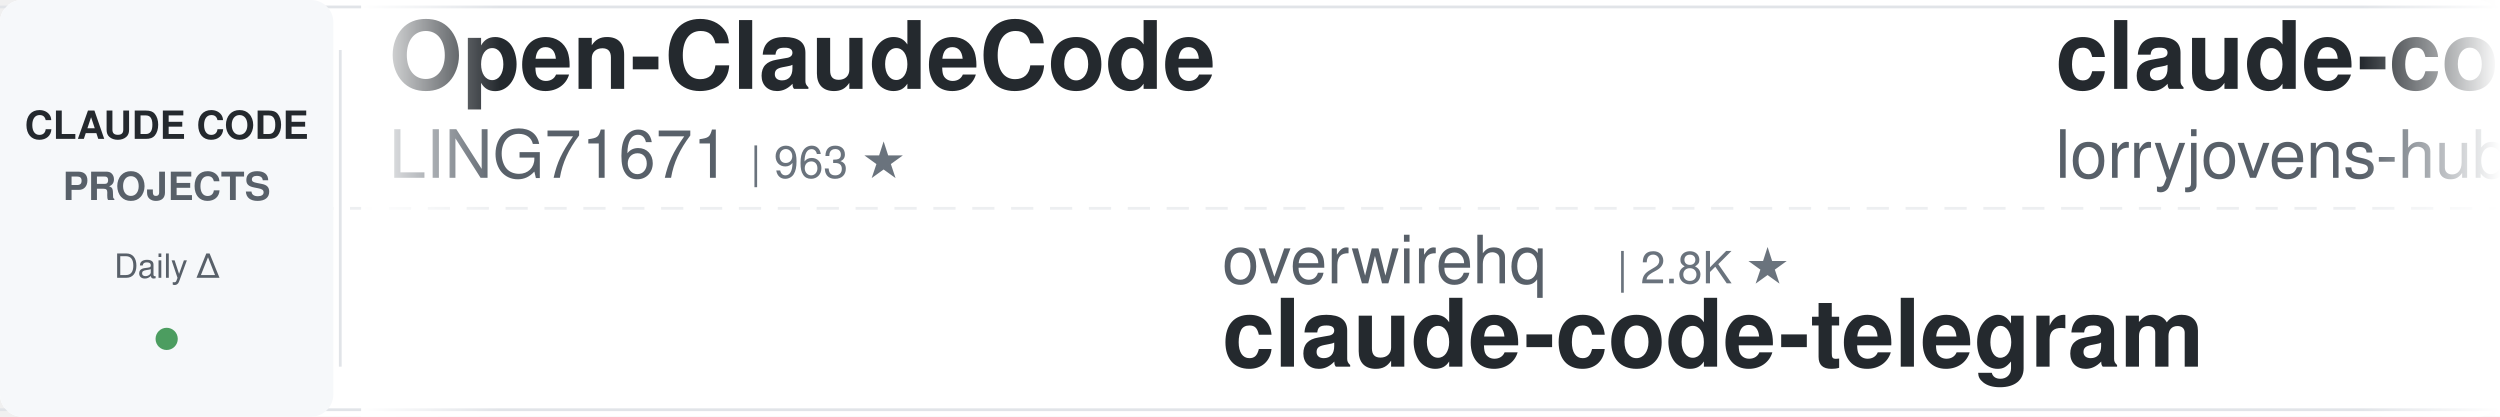
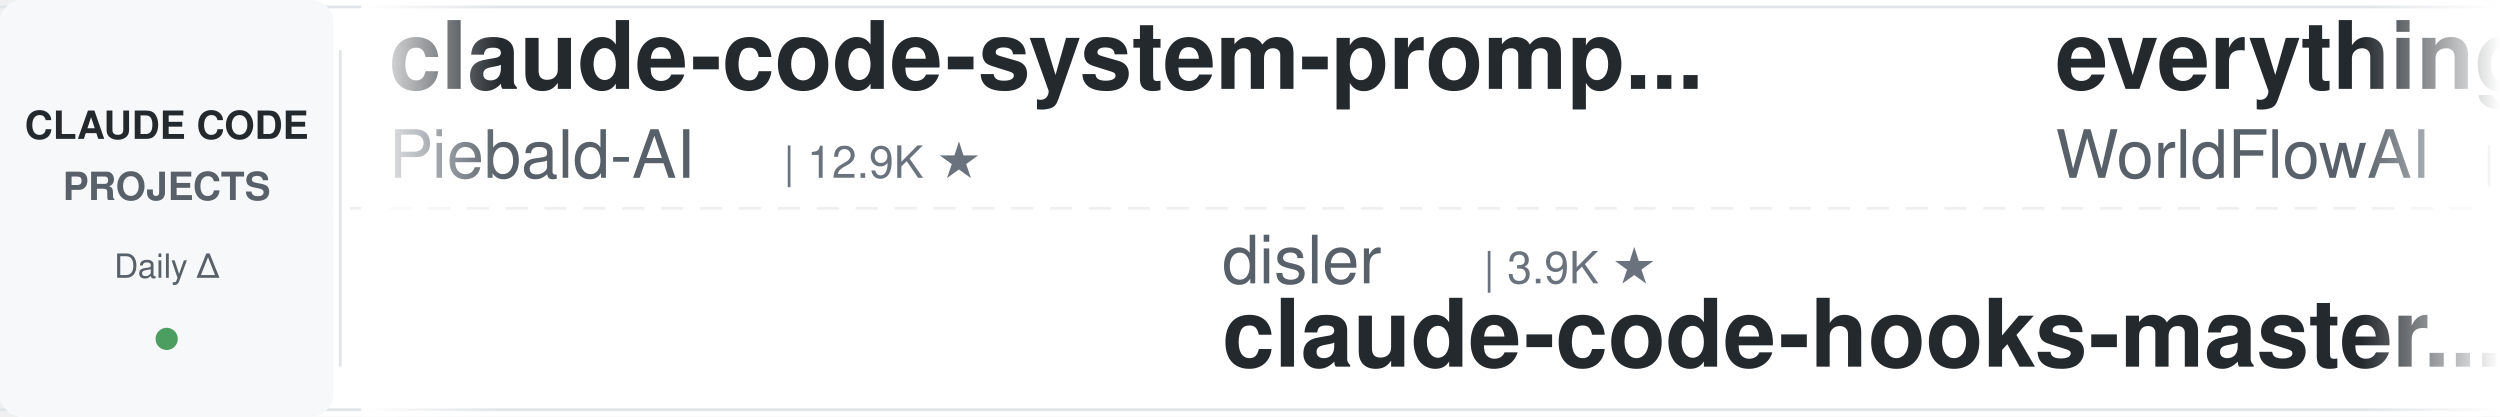
<svg xmlns="http://www.w3.org/2000/svg" width="900" height="150">
  <defs>
    <linearGradient id="leftFade" x1="0%" y1="0%" x2="100%" y2="0%">
      <stop offset="0%" style="stop-color:#ffffff;stop-opacity:1" />
      <stop offset="100%" style="stop-color:#ffffff;stop-opacity:0" />
    </linearGradient>
    <linearGradient id="rightFade" x1="0%" y1="0%" x2="100%" y2="0%">
      <stop offset="0%" style="stop-color:#ffffff;stop-opacity:0" />
      <stop offset="100%" style="stop-color:#ffffff;stop-opacity:1" />
    </linearGradient>
  </defs>
  <rect width="900" height="150" fill="#ffffff" rx="8" />
  <rect x="0" y="2" width="900" height="1" fill="#e1e4e8" />
  <rect x="0" y="147" width="900" height="1" fill="#e1e4e8" />
  <line x1="0" y1="75" x2="900" y2="75" stroke="#e1e4e8" stroke-width="1" stroke-dasharray="8 6" opacity="0.6" />
  <rect x="0" y="0" width="120" height="150" fill="#f6f8fa" rx="8" />
  <text x="60" y="50" font-family="-apple-system, BlinkMacSystemFont, 'Segoe UI', Helvetica, Arial, sans-serif" font-size="14" font-weight="600" fill="#24292e" text-anchor="middle">CLAUDE CODE</text>
  <text x="60" y="72" font-family="-apple-system, BlinkMacSystemFont, 'Segoe UI', Helvetica, Arial, sans-serif" font-size="14" font-weight="600" fill="#586069" text-anchor="middle">PROJECTS</text>
  <text x="60" y="100" font-family="-apple-system, BlinkMacSystemFont, 'Segoe UI', Helvetica, Arial, sans-serif" font-size="12" font-weight="500" fill="#586069" text-anchor="middle">Daily Δ</text>
  <circle cx="60" cy="122" r="4" fill="#22863a" opacity="0.8" />
  <rect x="122" y="18" width="1" height="114" fill="#e1e4e8" />
  <clipPath id="tickerClip">
    <rect x="130" y="0" width="770" height="150" />
  </clipPath>
  <g clip-path="url(#tickerClip)">
    <g id="tickerItems">
      <animateTransform attributeName="transform" attributeType="XML" type="translate" from="0 0" to="-3000 0" dur="54s" repeatCount="indefinite" />
      <g transform="translate(0, 0)">
-         <text x="140" y="32" font-family="-apple-system, BlinkMacSystemFont, 'Segoe UI', Helvetica, Arial, sans-serif" font-size="34" font-weight="600" fill="#24292e">Open-ClaudeCode</text>
-         <text x="140" y="64" font-family="-apple-system, BlinkMacSystemFont, 'Segoe UI', Helvetica, Arial, sans-serif" font-size="24" font-weight="400" fill="#586069">LING71671</text>
-         <text x="270" y="64" font-family="-apple-system, BlinkMacSystemFont, 'Segoe UI', Helvetica, Arial, sans-serif" font-size="16" font-weight="500" fill="#6a737d">| 963 ★</text>
+         <text x="140" y="32" font-family="-apple-system, BlinkMacSystemFont, 'Segoe UI', Helvetica, Arial, sans-serif" font-size="34" font-weight="600" fill="#24292e">claude-code-system-promp...</text>
+         <text x="140" y="64" font-family="-apple-system, BlinkMacSystemFont, 'Segoe UI', Helvetica, Arial, sans-serif" font-size="24" font-weight="400" fill="#586069">Piebald-AI</text>
+         <text x="282" y="64" font-family="-apple-system, BlinkMacSystemFont, 'Segoe UI', Helvetica, Arial, sans-serif" font-size="16" font-weight="500" fill="#6a737d">| 12.9K ★</text>
      </g>
      <g transform="translate(300, 0)">
-         <text x="140" y="102" font-family="-apple-system, BlinkMacSystemFont, 'Segoe UI', Helvetica, Arial, sans-serif" font-size="24" font-weight="400" fill="#586069">overwirehq</text>
-         <text x="282" y="102" font-family="-apple-system, BlinkMacSystemFont, 'Segoe UI', Helvetica, Arial, sans-serif" font-size="16" font-weight="500" fill="#6a737d">| 2.8K ★</text>
-         <text x="140" y="132" font-family="-apple-system, BlinkMacSystemFont, 'Segoe UI', Helvetica, Arial, sans-serif" font-size="34" font-weight="600" fill="#24292e">claude-code-telegram</text>
+         <text x="140" y="102" font-family="-apple-system, BlinkMacSystemFont, 'Segoe UI', Helvetica, Arial, sans-serif" font-size="24" font-weight="400" fill="#586069">disler</text>
+         <text x="234" y="102" font-family="-apple-system, BlinkMacSystemFont, 'Segoe UI', Helvetica, Arial, sans-serif" font-size="16" font-weight="500" fill="#6a737d">| 3.9K ★</text>
+         <text x="140" y="132" font-family="-apple-system, BlinkMacSystemFont, 'Segoe UI', Helvetica, Arial, sans-serif" font-size="34" font-weight="600" fill="#24292e">claude-code-hooks-master...</text>
      </g>
      <g transform="translate(600, 0)">
-         <text x="140" y="32" font-family="-apple-system, BlinkMacSystemFont, 'Segoe UI', Helvetica, Arial, sans-serif" font-size="34" font-weight="600" fill="#24292e">claude-code-rust</text>
-         <text x="140" y="64" font-family="-apple-system, BlinkMacSystemFont, 'Segoe UI', Helvetica, Arial, sans-serif" font-size="24" font-weight="400" fill="#586069">lorryjovens-hub</text>
-         <text x="342" y="64" font-family="-apple-system, BlinkMacSystemFont, 'Segoe UI', Helvetica, Arial, sans-serif" font-size="16" font-weight="500" fill="#6a737d">| 1.7K ★</text>
+         <text x="140" y="32" font-family="-apple-system, BlinkMacSystemFont, 'Segoe UI', Helvetica, Arial, sans-serif" font-size="34" font-weight="600" fill="#24292e">everything-claude-code</text>
+         <text x="140" y="64" font-family="-apple-system, BlinkMacSystemFont, 'Segoe UI', Helvetica, Arial, sans-serif" font-size="24" font-weight="400" fill="#586069">WorldFlowAI</text>
+         <text x="294" y="64" font-family="-apple-system, BlinkMacSystemFont, 'Segoe UI', Helvetica, Arial, sans-serif" font-size="16" font-weight="500" fill="#6a737d">| 4.4K ★</text>
      </g>
      <g transform="translate(900, 0)">
-         <text x="140" y="102" font-family="-apple-system, BlinkMacSystemFont, 'Segoe UI', Helvetica, Arial, sans-serif" font-size="24" font-weight="400" fill="#586069">zebbern</text>
-         <text x="246" y="102" font-family="-apple-system, BlinkMacSystemFont, 'Segoe UI', Helvetica, Arial, sans-serif" font-size="16" font-weight="500" fill="#6a737d">| 4.7K ★</text>
-         <text x="140" y="132" font-family="-apple-system, BlinkMacSystemFont, 'Segoe UI', Helvetica, Arial, sans-serif" font-size="34" font-weight="600" fill="#24292e">claude-code-guide</text>
+         <text x="140" y="102" font-family="-apple-system, BlinkMacSystemFont, 'Segoe UI', Helvetica, Arial, sans-serif" font-size="24" font-weight="400" fill="#586069">Windy3f3f3f3f</text>
+         <text x="318" y="102" font-family="-apple-system, BlinkMacSystemFont, 'Segoe UI', Helvetica, Arial, sans-serif" font-size="16" font-weight="500" fill="#6a737d">| 2.7K ★</text>
+         <text x="140" y="132" font-family="-apple-system, BlinkMacSystemFont, 'Segoe UI', Helvetica, Arial, sans-serif" font-size="34" font-weight="600" fill="#24292e">claude-code-from-scratch</text>
      </g>
      <g transform="translate(1200, 0)">
-         <text x="140" y="32" font-family="-apple-system, BlinkMacSystemFont, 'Segoe UI', Helvetica, Arial, sans-serif" font-size="34" font-weight="600" fill="#24292e">claude-code-router</text>
-         <text x="140" y="64" font-family="-apple-system, BlinkMacSystemFont, 'Segoe UI', Helvetica, Arial, sans-serif" font-size="24" font-weight="400" fill="#586069">musistudio</text>
-         <text x="282" y="64" font-family="-apple-system, BlinkMacSystemFont, 'Segoe UI', Helvetica, Arial, sans-serif" font-size="16" font-weight="500" fill="#6a737d">| 37.6K ★</text>
+         <text x="140" y="32" font-family="-apple-system, BlinkMacSystemFont, 'Segoe UI', Helvetica, Arial, sans-serif" font-size="34" font-weight="600" fill="#24292e">free-claude-code</text>
+         <text x="140" y="64" font-family="-apple-system, BlinkMacSystemFont, 'Segoe UI', Helvetica, Arial, sans-serif" font-size="24" font-weight="400" fill="#586069">Alishahryar1</text>
+         <text x="306" y="64" font-family="-apple-system, BlinkMacSystemFont, 'Segoe UI', Helvetica, Arial, sans-serif" font-size="16" font-weight="500" fill="#6a737d">| 57.5K ★</text>
      </g>
      <g transform="translate(1500, 0)">
-         <text x="140" y="102" font-family="-apple-system, BlinkMacSystemFont, 'Segoe UI', Helvetica, Arial, sans-serif" font-size="24" font-weight="400" fill="#586069">huangjia2019</text>
-         <text x="306" y="102" font-family="-apple-system, BlinkMacSystemFont, 'Segoe UI', Helvetica, Arial, sans-serif" font-size="16" font-weight="500" fill="#6a737d">| 1.1K ★</text>
-         <text x="140" y="132" font-family="-apple-system, BlinkMacSystemFont, 'Segoe UI', Helvetica, Arial, sans-serif" font-size="34" font-weight="600" fill="#24292e">claude-code-engineering</text>
+         <text x="140" y="102" font-family="-apple-system, BlinkMacSystemFont, 'Segoe UI', Helvetica, Arial, sans-serif" font-size="24" font-weight="400" fill="#586069">musistudio</text>
+         <text x="282" y="102" font-family="-apple-system, BlinkMacSystemFont, 'Segoe UI', Helvetica, Arial, sans-serif" font-size="16" font-weight="500" fill="#6a737d">| 37.6K ★</text>
+         <text x="140" y="132" font-family="-apple-system, BlinkMacSystemFont, 'Segoe UI', Helvetica, Arial, sans-serif" font-size="34" font-weight="600" fill="#24292e">claude-code-router</text>
      </g>
      <g transform="translate(1800, 0)">
-         <text x="140" y="32" font-family="-apple-system, BlinkMacSystemFont, 'Segoe UI', Helvetica, Arial, sans-serif" font-size="34" font-weight="600" fill="#24292e">claude-code-hub</text>
-         <text x="140" y="64" font-family="-apple-system, BlinkMacSystemFont, 'Segoe UI', Helvetica, Arial, sans-serif" font-size="24" font-weight="400" fill="#586069">ding113</text>
-         <text x="246" y="64" font-family="-apple-system, BlinkMacSystemFont, 'Segoe UI', Helvetica, Arial, sans-serif" font-size="16" font-weight="500" fill="#6a737d">| 3.4K ★</text>
+         <text x="140" y="32" font-family="-apple-system, BlinkMacSystemFont, 'Segoe UI', Helvetica, Arial, sans-serif" font-size="34" font-weight="600" fill="#24292e">my-claude-code-setup</text>
+         <text x="140" y="64" font-family="-apple-system, BlinkMacSystemFont, 'Segoe UI', Helvetica, Arial, sans-serif" font-size="24" font-weight="400" fill="#586069">centminmod</text>
+         <text x="282" y="64" font-family="-apple-system, BlinkMacSystemFont, 'Segoe UI', Helvetica, Arial, sans-serif" font-size="16" font-weight="500" fill="#6a737d">| 2.7K ★</text>
      </g>
      <g transform="translate(2100, 0)">
-         <text x="140" y="102" font-family="-apple-system, BlinkMacSystemFont, 'Segoe UI', Helvetica, Arial, sans-serif" font-size="24" font-weight="400" fill="#586069">SeemSeam</text>
-         <text x="258" y="102" font-family="-apple-system, BlinkMacSystemFont, 'Segoe UI', Helvetica, Arial, sans-serif" font-size="16" font-weight="500" fill="#6a737d">| 3.6K ★</text>
-         <text x="140" y="132" font-family="-apple-system, BlinkMacSystemFont, 'Segoe UI', Helvetica, Arial, sans-serif" font-size="34" font-weight="600" fill="#24292e">claude_codex_bridge</text>
-       </g>
-       <g transform="translate(2400, 0)">
-         <text x="140" y="32" font-family="-apple-system, BlinkMacSystemFont, 'Segoe UI', Helvetica, Arial, sans-serif" font-size="34" font-weight="600" fill="#24292e">claude-code-book</text>
-         <text x="140" y="64" font-family="-apple-system, BlinkMacSystemFont, 'Segoe UI', Helvetica, Arial, sans-serif" font-size="24" font-weight="400" fill="#586069">lintsinghua</text>
-         <text x="294" y="64" font-family="-apple-system, BlinkMacSystemFont, 'Segoe UI', Helvetica, Arial, sans-serif" font-size="16" font-weight="500" fill="#6a737d">| 4.3K ★</text>
-       </g>
-       <g transform="translate(2700, 0)">
        <text x="140" y="102" font-family="-apple-system, BlinkMacSystemFont, 'Segoe UI', Helvetica, Arial, sans-serif" font-size="24" font-weight="400" fill="#586069">nicedreamzapp</text>
        <text x="318" y="102" font-family="-apple-system, BlinkMacSystemFont, 'Segoe UI', Helvetica, Arial, sans-serif" font-size="16" font-weight="500" fill="#6a737d">| 3.4K ★</text>
        <text x="140" y="132" font-family="-apple-system, BlinkMacSystemFont, 'Segoe UI', Helvetica, Arial, sans-serif" font-size="34" font-weight="600" fill="#24292e">claude-code-local</text>
      </g>
+       <g transform="translate(2400, 0)">
+         <text x="140" y="32" font-family="-apple-system, BlinkMacSystemFont, 'Segoe UI', Helvetica, Arial, sans-serif" font-size="34" font-weight="600" fill="#24292e">claude-coder</text>
+         <text x="140" y="64" font-family="-apple-system, BlinkMacSystemFont, 'Segoe UI', Helvetica, Arial, sans-serif" font-size="24" font-weight="400" fill="#586069">kodu-ai</text>
+         <text x="246" y="64" font-family="-apple-system, BlinkMacSystemFont, 'Segoe UI', Helvetica, Arial, sans-serif" font-size="16" font-weight="500" fill="#6a737d">| 5.2K ★</text>
+       </g>
+       <g transform="translate(2700, 0)">
+         <text x="140" y="102" font-family="-apple-system, BlinkMacSystemFont, 'Segoe UI', Helvetica, Arial, sans-serif" font-size="24" font-weight="400" fill="#586069">feiskyer</text>
+         <text x="258" y="102" font-family="-apple-system, BlinkMacSystemFont, 'Segoe UI', Helvetica, Arial, sans-serif" font-size="16" font-weight="500" fill="#6a737d">| 1.7K ★</text>
+         <text x="140" y="132" font-family="-apple-system, BlinkMacSystemFont, 'Segoe UI', Helvetica, Arial, sans-serif" font-size="34" font-weight="600" fill="#24292e">claude-code-settings</text>
+       </g>
      <g transform="translate(3000, 0)">
-         <text x="140" y="32" font-family="-apple-system, BlinkMacSystemFont, 'Segoe UI', Helvetica, Arial, sans-serif" font-size="34" font-weight="600" fill="#24292e">Open-ClaudeCode</text>
-         <text x="140" y="64" font-family="-apple-system, BlinkMacSystemFont, 'Segoe UI', Helvetica, Arial, sans-serif" font-size="24" font-weight="400" fill="#586069">LING71671</text>
-         <text x="270" y="64" font-family="-apple-system, BlinkMacSystemFont, 'Segoe UI', Helvetica, Arial, sans-serif" font-size="16" font-weight="500" fill="#6a737d">| 963 ★</text>
+         <text x="140" y="32" font-family="-apple-system, BlinkMacSystemFont, 'Segoe UI', Helvetica, Arial, sans-serif" font-size="34" font-weight="600" fill="#24292e">claude-code-system-promp...</text>
+         <text x="140" y="64" font-family="-apple-system, BlinkMacSystemFont, 'Segoe UI', Helvetica, Arial, sans-serif" font-size="24" font-weight="400" fill="#586069">Piebald-AI</text>
+         <text x="282" y="64" font-family="-apple-system, BlinkMacSystemFont, 'Segoe UI', Helvetica, Arial, sans-serif" font-size="16" font-weight="500" fill="#6a737d">| 12.9K ★</text>
      </g>
      <g transform="translate(3300, 0)">
-         <text x="140" y="102" font-family="-apple-system, BlinkMacSystemFont, 'Segoe UI', Helvetica, Arial, sans-serif" font-size="24" font-weight="400" fill="#586069">overwirehq</text>
-         <text x="282" y="102" font-family="-apple-system, BlinkMacSystemFont, 'Segoe UI', Helvetica, Arial, sans-serif" font-size="16" font-weight="500" fill="#6a737d">| 2.8K ★</text>
-         <text x="140" y="132" font-family="-apple-system, BlinkMacSystemFont, 'Segoe UI', Helvetica, Arial, sans-serif" font-size="34" font-weight="600" fill="#24292e">claude-code-telegram</text>
+         <text x="140" y="102" font-family="-apple-system, BlinkMacSystemFont, 'Segoe UI', Helvetica, Arial, sans-serif" font-size="24" font-weight="400" fill="#586069">disler</text>
+         <text x="234" y="102" font-family="-apple-system, BlinkMacSystemFont, 'Segoe UI', Helvetica, Arial, sans-serif" font-size="16" font-weight="500" fill="#6a737d">| 3.9K ★</text>
+         <text x="140" y="132" font-family="-apple-system, BlinkMacSystemFont, 'Segoe UI', Helvetica, Arial, sans-serif" font-size="34" font-weight="600" fill="#24292e">claude-code-hooks-master...</text>
      </g>
      <g transform="translate(3600, 0)">
-         <text x="140" y="32" font-family="-apple-system, BlinkMacSystemFont, 'Segoe UI', Helvetica, Arial, sans-serif" font-size="34" font-weight="600" fill="#24292e">claude-code-rust</text>
-         <text x="140" y="64" font-family="-apple-system, BlinkMacSystemFont, 'Segoe UI', Helvetica, Arial, sans-serif" font-size="24" font-weight="400" fill="#586069">lorryjovens-hub</text>
-         <text x="342" y="64" font-family="-apple-system, BlinkMacSystemFont, 'Segoe UI', Helvetica, Arial, sans-serif" font-size="16" font-weight="500" fill="#6a737d">| 1.7K ★</text>
+         <text x="140" y="32" font-family="-apple-system, BlinkMacSystemFont, 'Segoe UI', Helvetica, Arial, sans-serif" font-size="34" font-weight="600" fill="#24292e">everything-claude-code</text>
+         <text x="140" y="64" font-family="-apple-system, BlinkMacSystemFont, 'Segoe UI', Helvetica, Arial, sans-serif" font-size="24" font-weight="400" fill="#586069">WorldFlowAI</text>
+         <text x="294" y="64" font-family="-apple-system, BlinkMacSystemFont, 'Segoe UI', Helvetica, Arial, sans-serif" font-size="16" font-weight="500" fill="#6a737d">| 4.4K ★</text>
      </g>
      <g transform="translate(3900, 0)">
-         <text x="140" y="102" font-family="-apple-system, BlinkMacSystemFont, 'Segoe UI', Helvetica, Arial, sans-serif" font-size="24" font-weight="400" fill="#586069">zebbern</text>
-         <text x="246" y="102" font-family="-apple-system, BlinkMacSystemFont, 'Segoe UI', Helvetica, Arial, sans-serif" font-size="16" font-weight="500" fill="#6a737d">| 4.7K ★</text>
-         <text x="140" y="132" font-family="-apple-system, BlinkMacSystemFont, 'Segoe UI', Helvetica, Arial, sans-serif" font-size="34" font-weight="600" fill="#24292e">claude-code-guide</text>
+         <text x="140" y="102" font-family="-apple-system, BlinkMacSystemFont, 'Segoe UI', Helvetica, Arial, sans-serif" font-size="24" font-weight="400" fill="#586069">Windy3f3f3f3f</text>
+         <text x="318" y="102" font-family="-apple-system, BlinkMacSystemFont, 'Segoe UI', Helvetica, Arial, sans-serif" font-size="16" font-weight="500" fill="#6a737d">| 2.7K ★</text>
+         <text x="140" y="132" font-family="-apple-system, BlinkMacSystemFont, 'Segoe UI', Helvetica, Arial, sans-serif" font-size="34" font-weight="600" fill="#24292e">claude-code-from-scratch</text>
      </g>
    </g>
  </g>
  <rect x="130" y="0" width="50" height="150" fill="url(#leftFade)" />
  <rect x="850" y="0" width="50" height="150" fill="url(#rightFade)" />
</svg>
